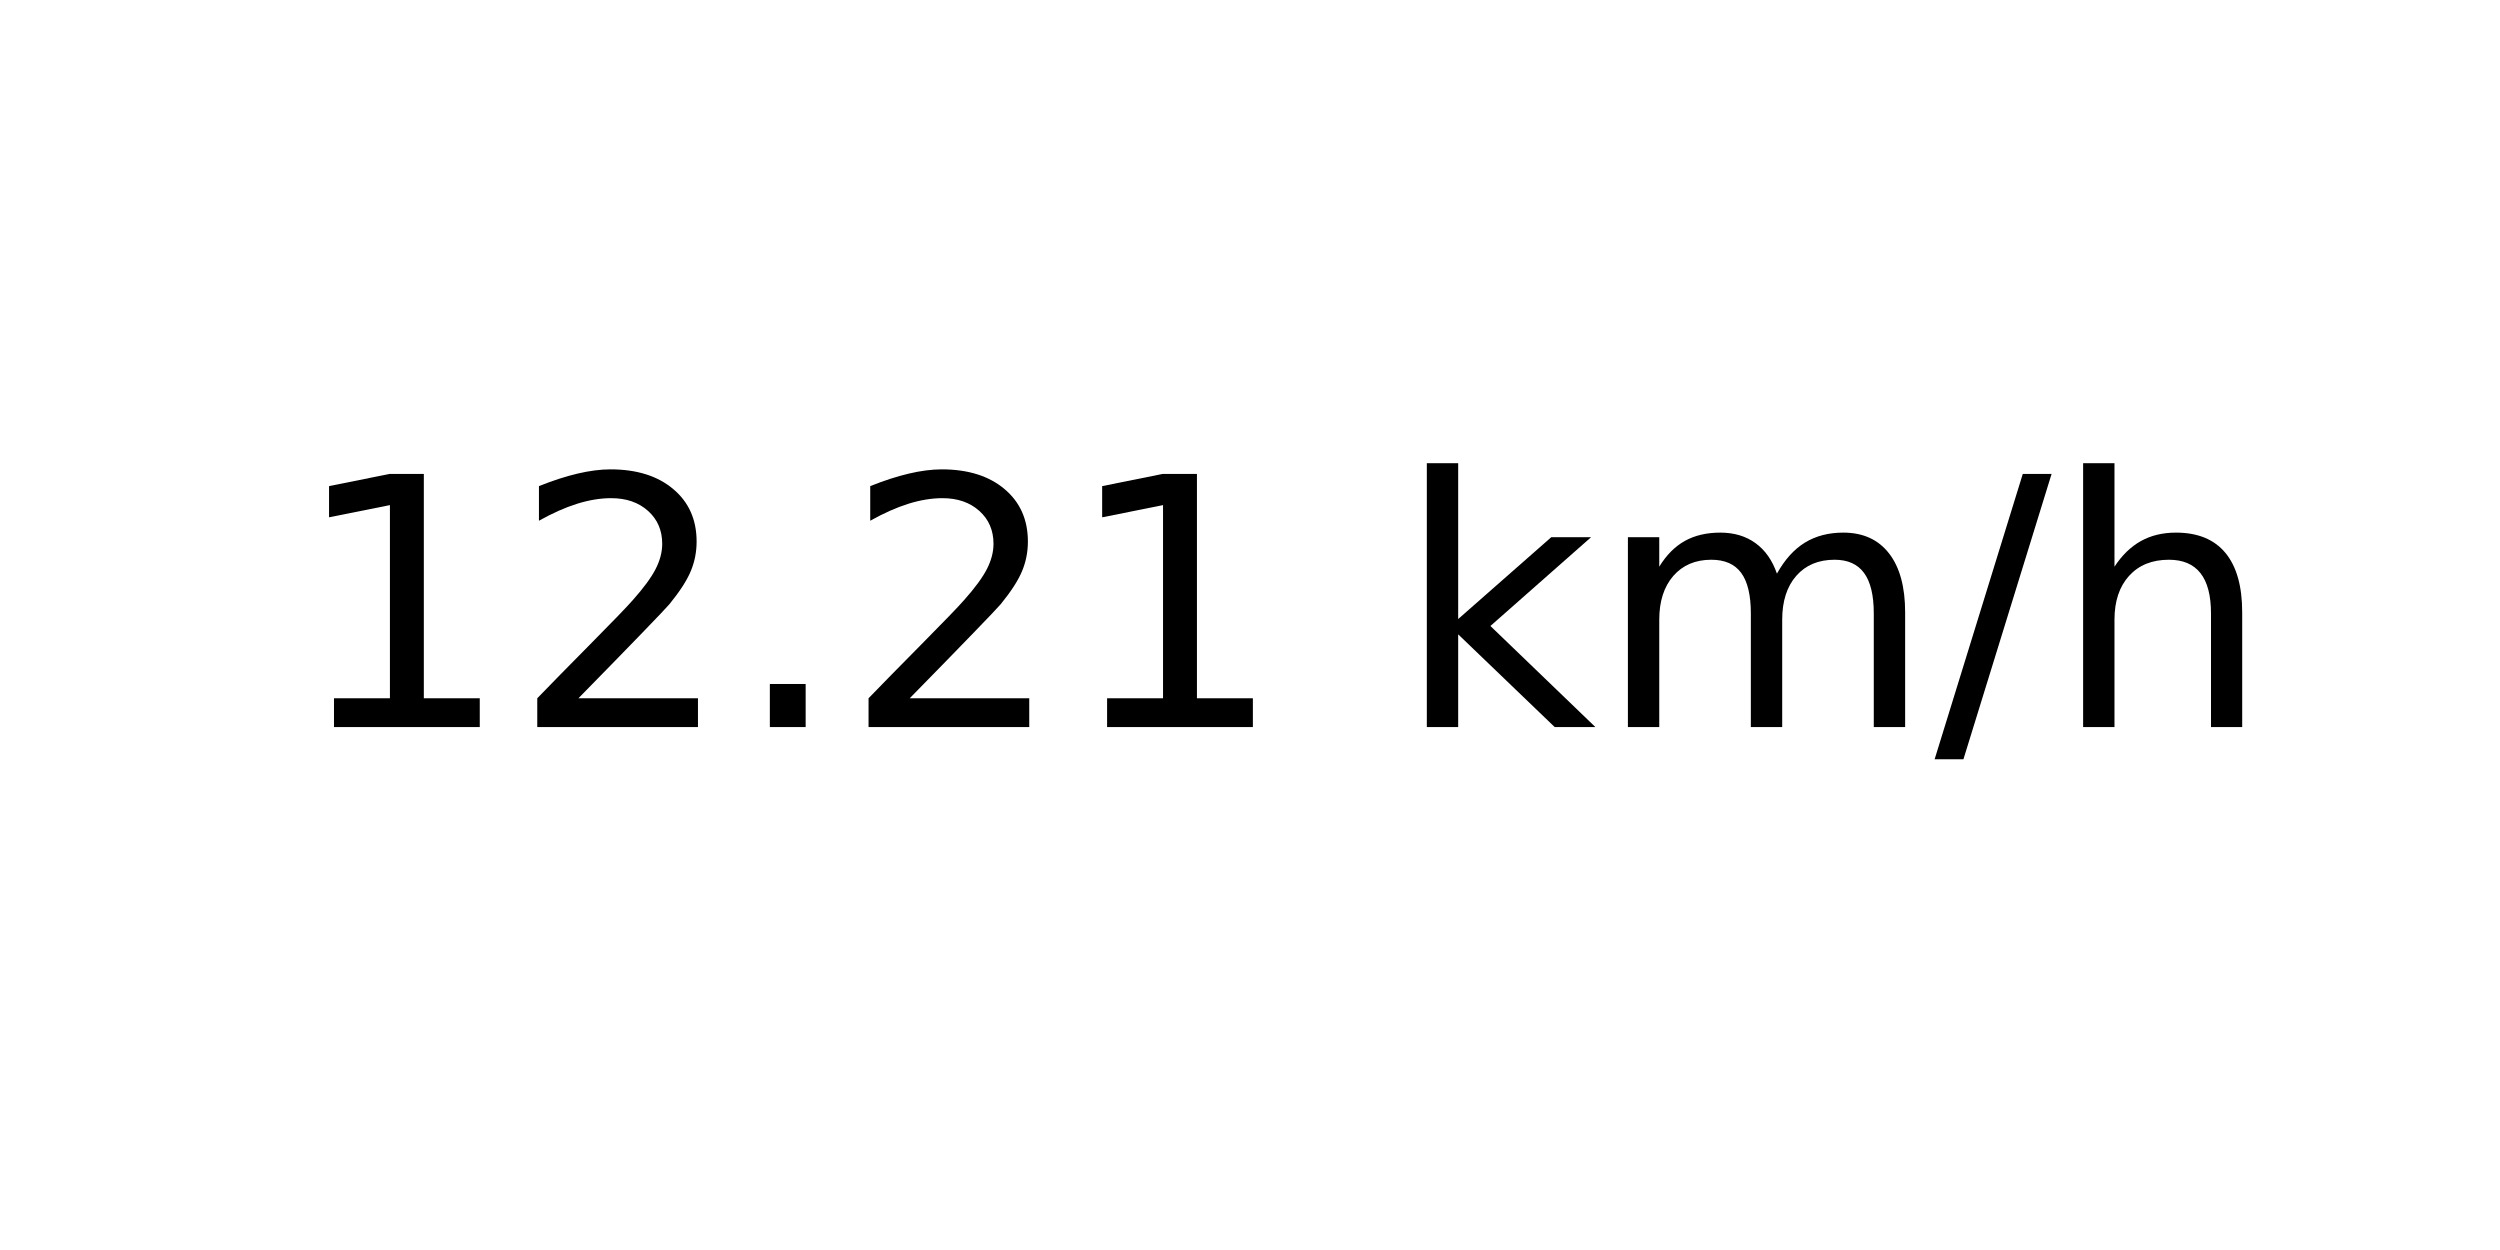
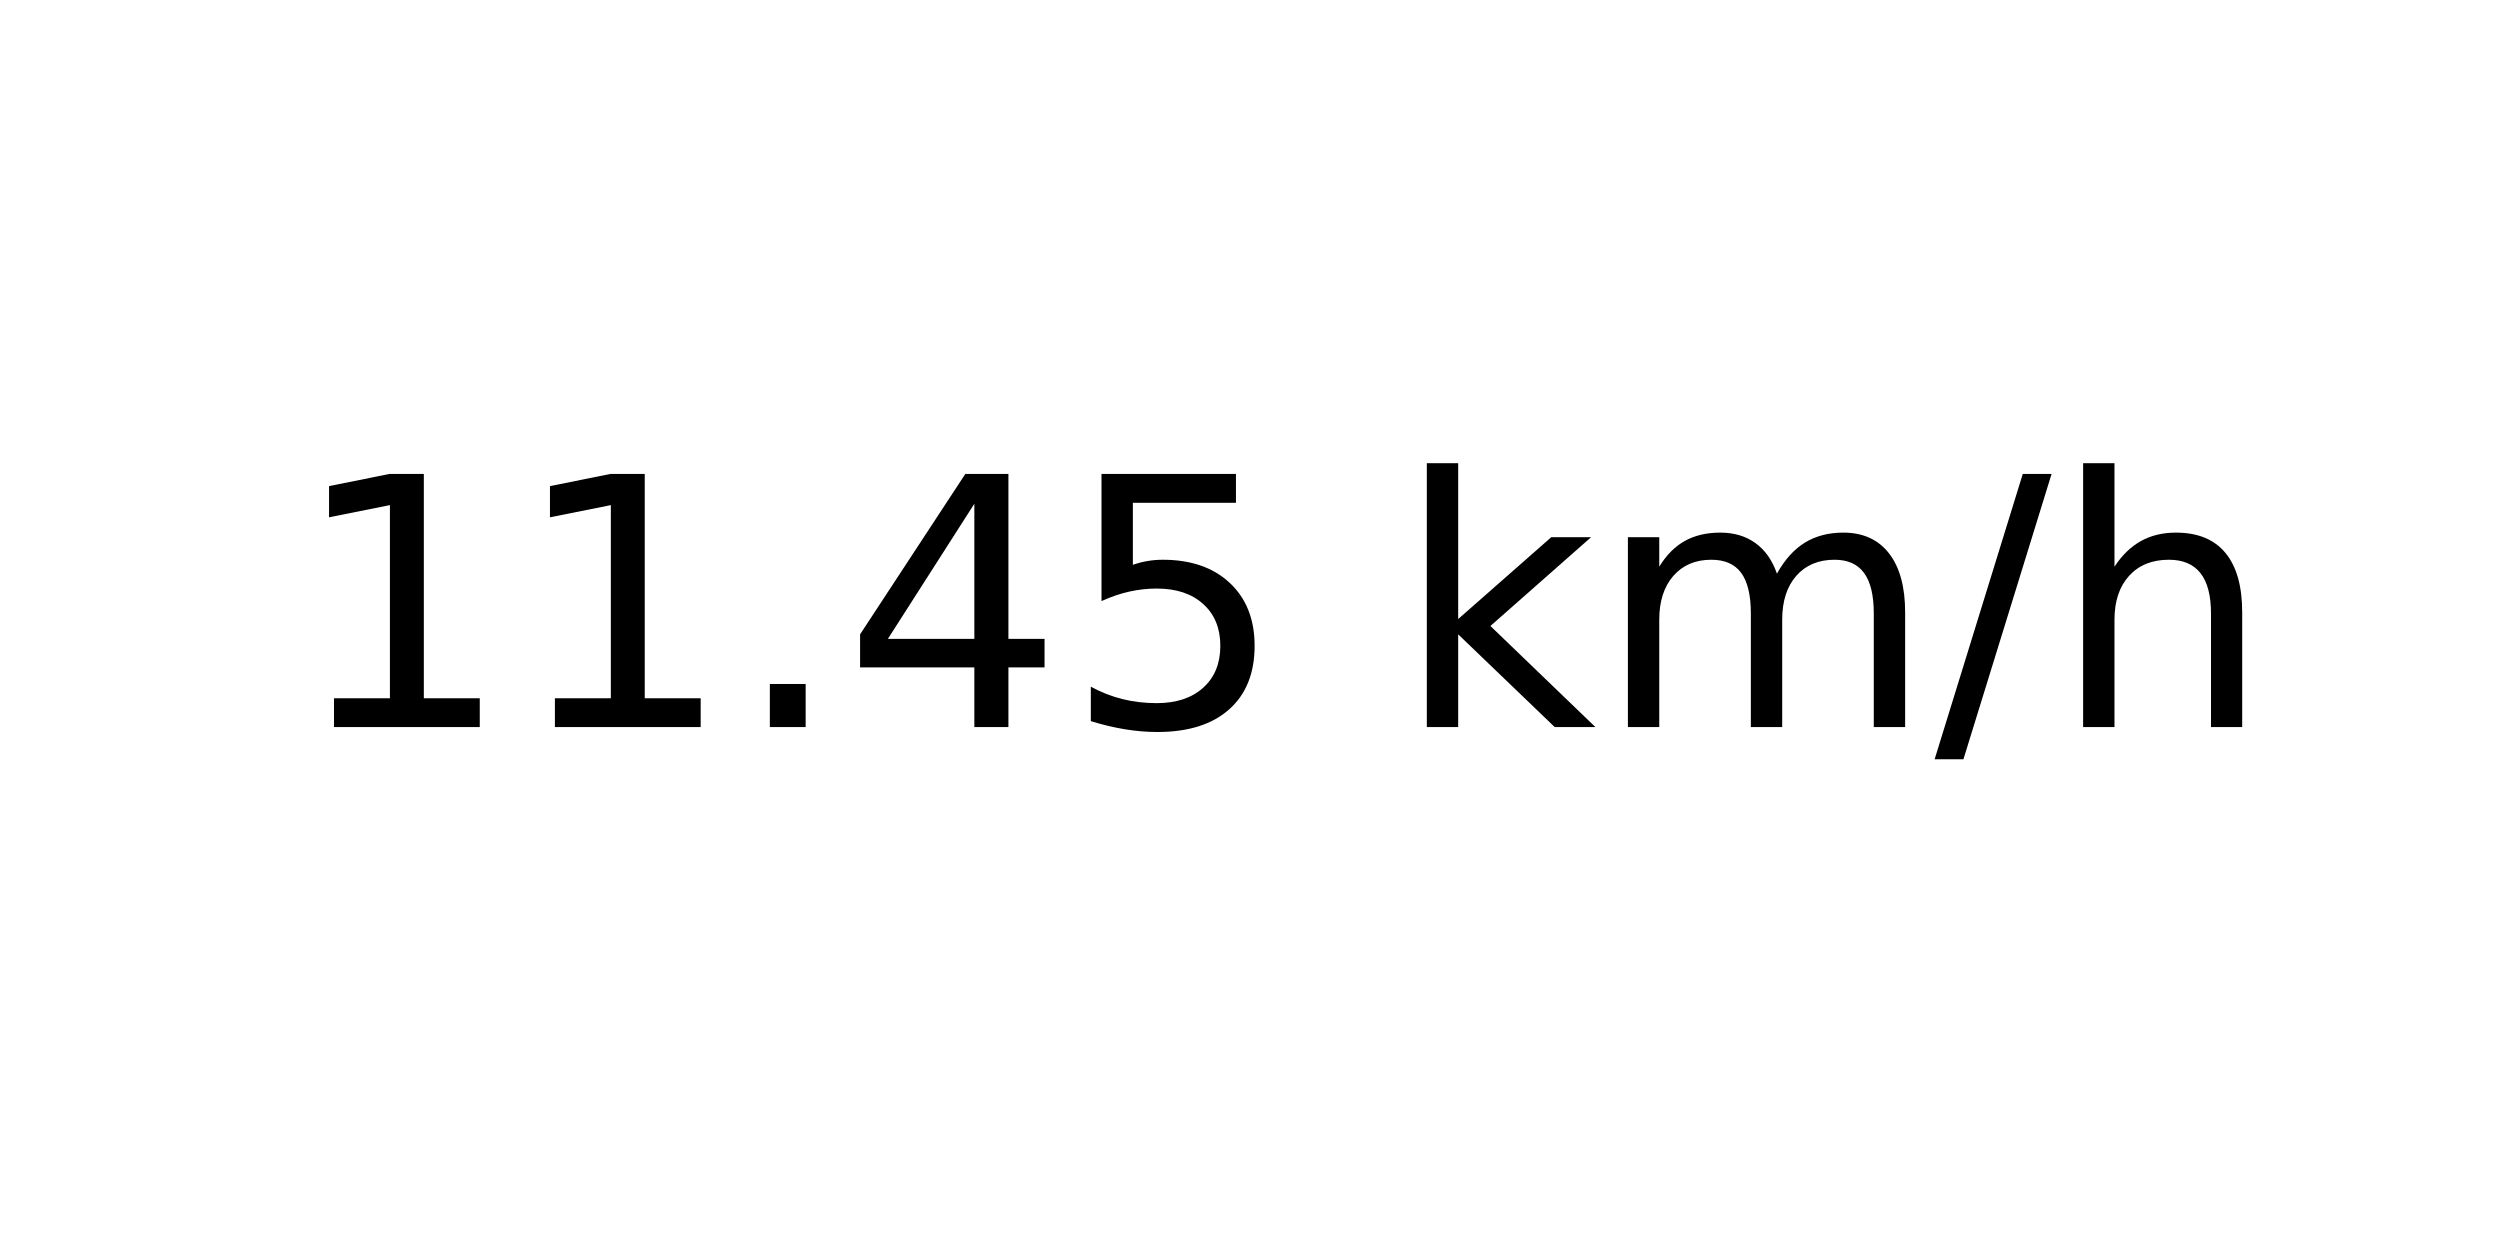
<svg xmlns="http://www.w3.org/2000/svg" xmlns:xlink="http://www.w3.org/1999/xlink" width="72pt" height="36pt" viewBox="0 0 72 36" version="1.1">
  <defs>
    <style type="text/css">*{stroke-linejoin: round; stroke-linecap: butt}</style>
  </defs>
  <g id="figure_1">
    <g id="axes_1">
      <g id="text_1">
        <g transform="translate(8.378125 20.93937) scale(0.1 -0.1)">
          <defs>
            <path id="DejaVuSans-31" d="M 794 531  L 1825 531  L 1825 4091  L 703 3866  L 703 4441  L 1819 4666  L 2450 4666  L 2450 531  L 3481 531  L 3481 0  L 794 0  L 794 531  z " transform="scale(0.015625)" />
-             <path id="DejaVuSans-32" d="M 1228 531  L 3431 531  L 3431 0  L 469 0  L 469 531  Q 828 903 1448 1529  Q 2069 2156 2228 2338  Q 2531 2678 2651 2914  Q 2772 3150 2772 3378  Q 2772 3750 2511 3984  Q 2250 4219 1831 4219  Q 1534 4219 1204 4116  Q 875 4013 500 3803  L 500 4441  Q 881 4594 1212 4672  Q 1544 4750 1819 4750  Q 2544 4750 2975 4387  Q 3406 4025 3406 3419  Q 3406 3131 3298 2873  Q 3191 2616 2906 2266  Q 2828 2175 2409 1742  Q 1991 1309 1228 531  z " transform="scale(0.015625)" />
            <path id="DejaVuSans-2e" d="M 684 794  L 1344 794  L 1344 0  L 684 0  L 684 794  z " transform="scale(0.015625)" />
+             <path id="DejaVuSans-34" d="M 2419 4116  L 825 1625  L 2419 1625  L 2419 4116  z M 2253 4666  L 3047 4666  L 3047 1625  L 3713 1625  L 3713 1100  L 3047 1100  L 3047 0  L 2419 0  L 2419 1100  L 313 1100  L 313 1709  L 2253 4666  z " transform="scale(0.015625)" />
+             <path id="DejaVuSans-35" d="M 691 4666  L 3169 4666  L 3169 4134  L 1269 4134  L 1269 2991  Q 1406 3038 1543 3061  Q 1681 3084 1819 3084  Q 2600 3084 3056 2656  Q 3513 2228 3513 1497  Q 3513 744 3044 326  Q 2575 -91 1722 -91  Q 1428 -91 1123 -41  Q 819 9 494 109  L 494 744  Q 775 591 1075 516  Q 1375 441 1709 441  Q 2250 441 2565 725  Q 2881 1009 2881 1497  Q 2881 1984 2565 2268  Q 2250 2553 1709 2553  Q 1456 2553 1204 2497  Q 953 2441 691 2322  L 691 4666  z " transform="scale(0.015625)" />
            <path id="DejaVuSans-20" transform="scale(0.015625)" />
            <path id="DejaVuSans-6b" d="M 581 4863  L 1159 4863  L 1159 1991  L 2875 3500  L 3609 3500  L 1753 1863  L 3688 0  L 2938 0  L 1159 1709  L 1159 0  L 581 0  L 581 4863  z " transform="scale(0.015625)" />
            <path id="DejaVuSans-6d" d="M 3328 2828  Q 3544 3216 3844 3400  Q 4144 3584 4550 3584  Q 5097 3584 5394 3201  Q 5691 2819 5691 2113  L 5691 0  L 5113 0  L 5113 2094  Q 5113 2597 4934 2840  Q 4756 3084 4391 3084  Q 3944 3084 3684 2787  Q 3425 2491 3425 1978  L 3425 0  L 2847 0  L 2847 2094  Q 2847 2600 2669 2842  Q 2491 3084 2119 3084  Q 1678 3084 1418 2786  Q 1159 2488 1159 1978  L 1159 0  L 581 0  L 581 3500  L 1159 3500  L 1159 2956  Q 1356 3278 1631 3431  Q 1906 3584 2284 3584  Q 2666 3584 2933 3390  Q 3200 3197 3328 2828  z " transform="scale(0.015625)" />
            <path id="DejaVuSans-2f" d="M 1625 4666  L 2156 4666  L 531 -594  L 0 -594  L 1625 4666  z " transform="scale(0.015625)" />
            <path id="DejaVuSans-68" d="M 3513 2113  L 3513 0  L 2938 0  L 2938 2094  Q 2938 2591 2744 2837  Q 2550 3084 2163 3084  Q 1697 3084 1428 2787  Q 1159 2491 1159 1978  L 1159 0  L 581 0  L 581 4863  L 1159 4863  L 1159 2956  Q 1366 3272 1645 3428  Q 1925 3584 2291 3584  Q 2894 3584 3203 3211  Q 3513 2838 3513 2113  z " transform="scale(0.015625)" />
          </defs>
          <use xlink:href="#DejaVuSans-31" />
-           <use xlink:href="#DejaVuSans-32" x="63.623" />
+           <use xlink:href="#DejaVuSans-31" x="63.623" />
          <use xlink:href="#DejaVuSans-2e" x="127.246" />
-           <use xlink:href="#DejaVuSans-32" x="159.033" />
-           <use xlink:href="#DejaVuSans-31" x="222.656" />
+           <use xlink:href="#DejaVuSans-34" x="159.033" />
+           <use xlink:href="#DejaVuSans-35" x="222.656" />
          <use xlink:href="#DejaVuSans-20" x="286.279" />
          <use xlink:href="#DejaVuSans-6b" x="318.066" />
          <use xlink:href="#DejaVuSans-6d" x="375.977" />
          <use xlink:href="#DejaVuSans-2f" x="473.389" />
          <use xlink:href="#DejaVuSans-68" x="507.08" />
        </g>
      </g>
    </g>
  </g>
</svg>
